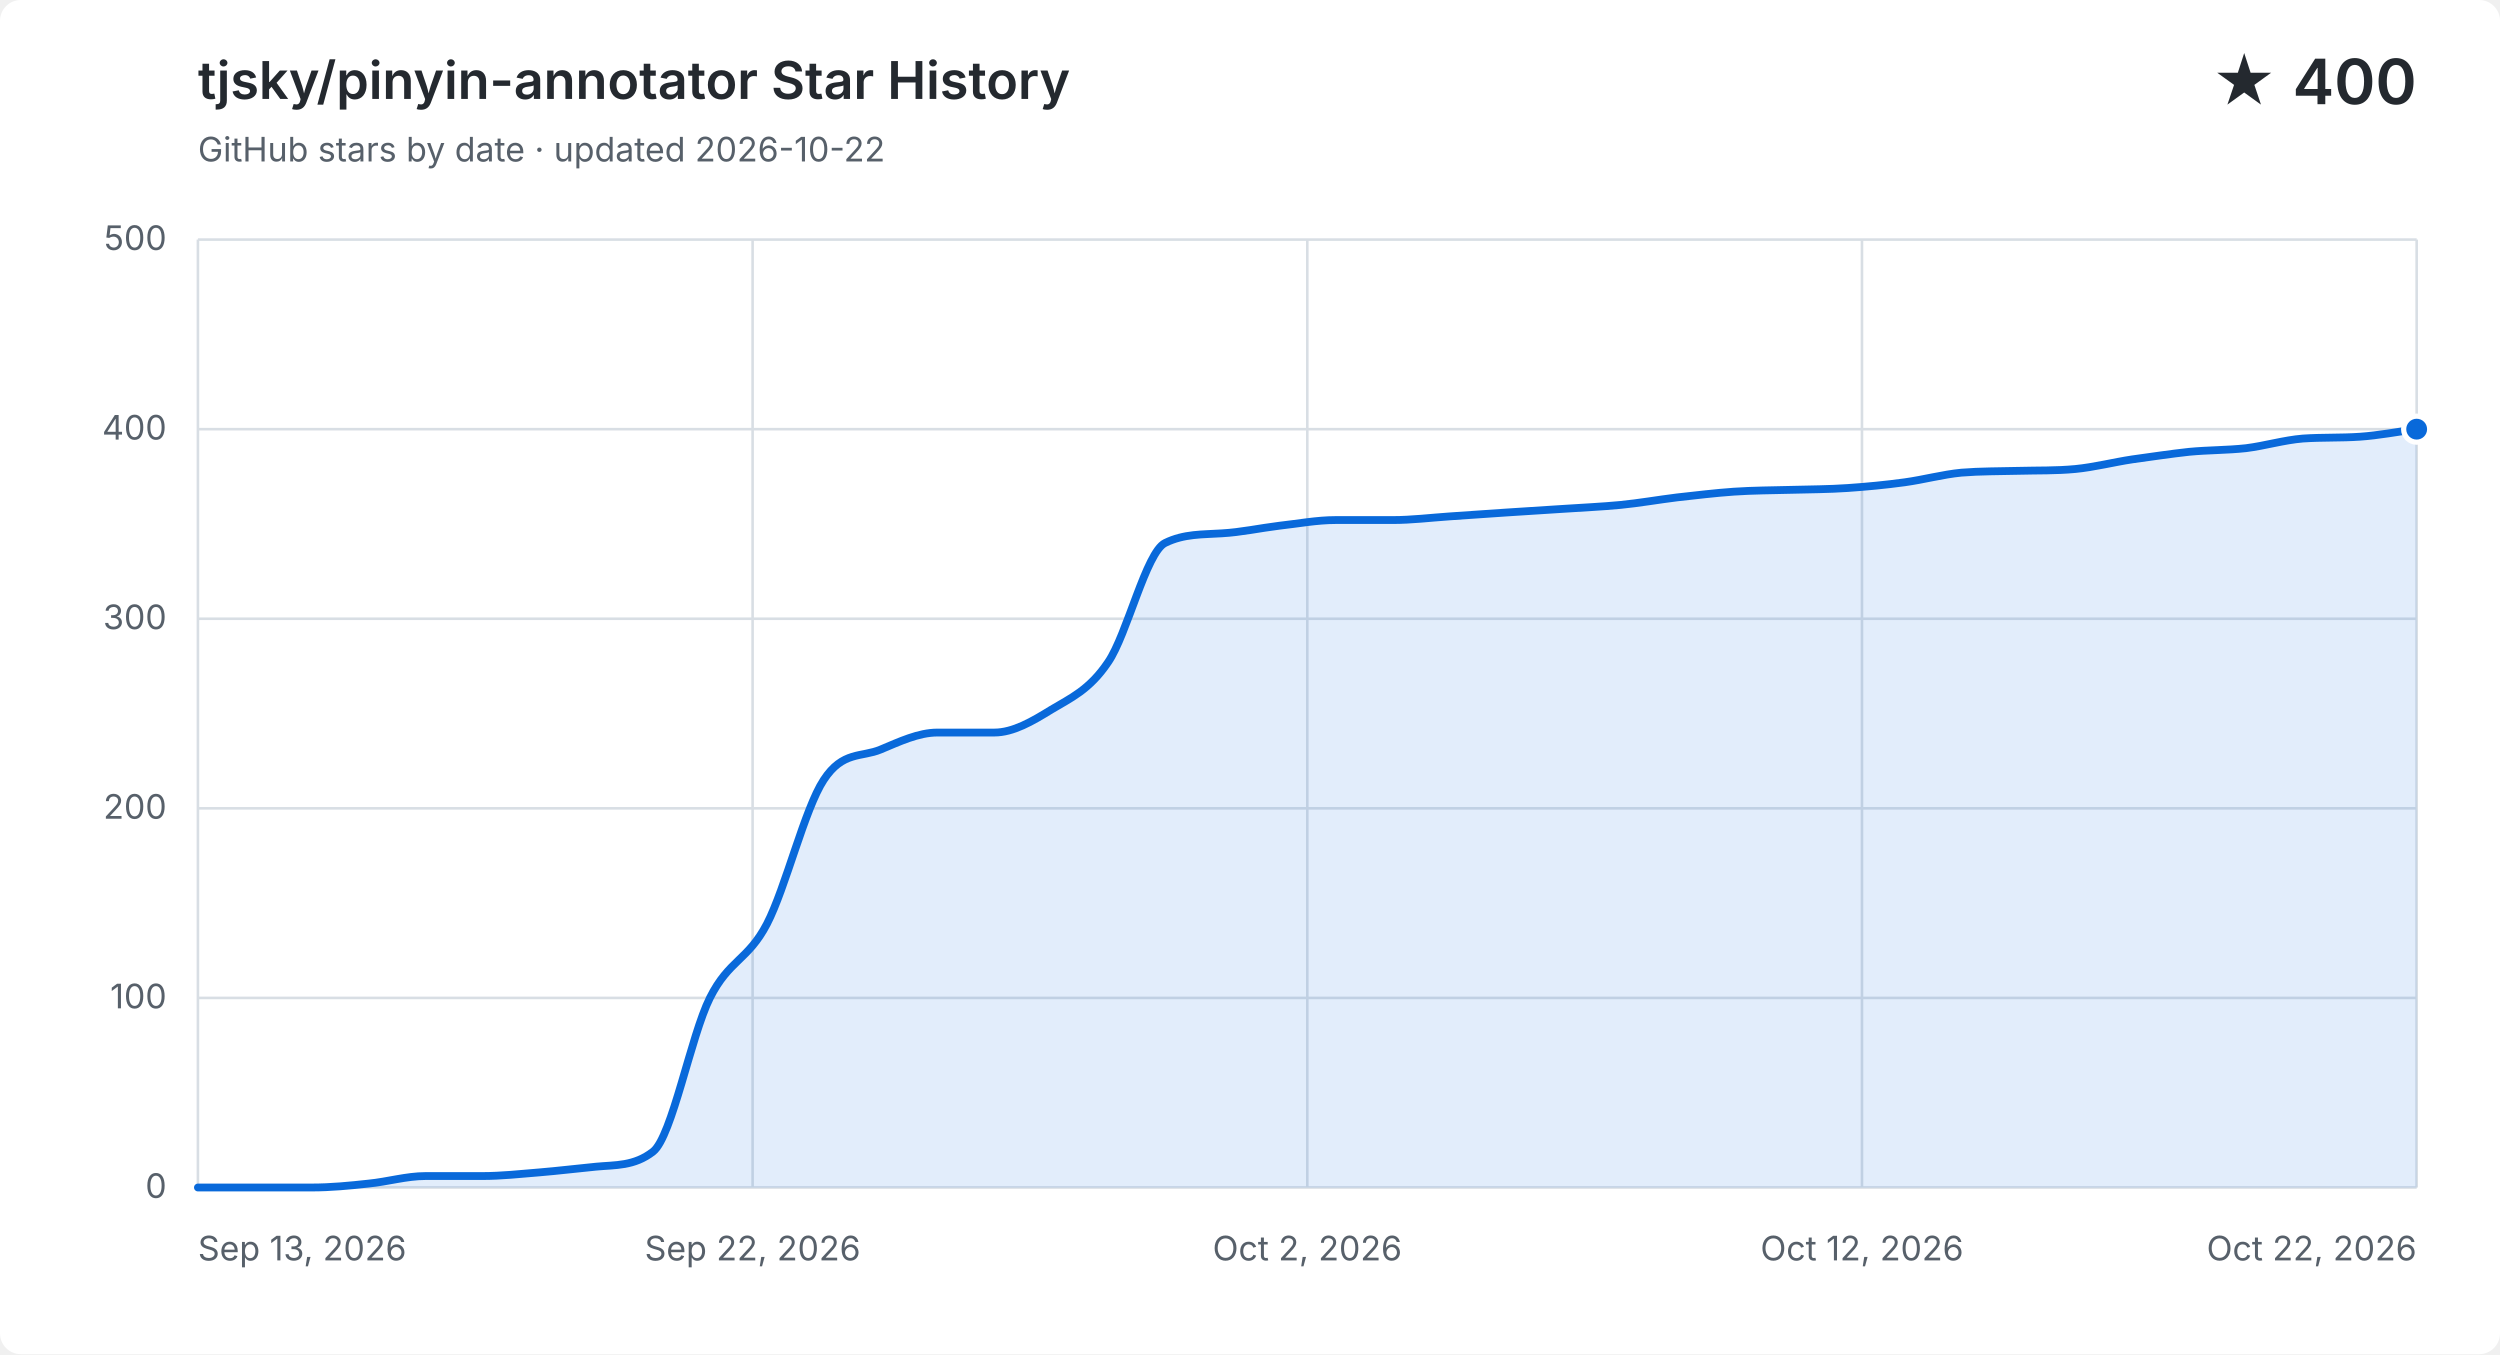
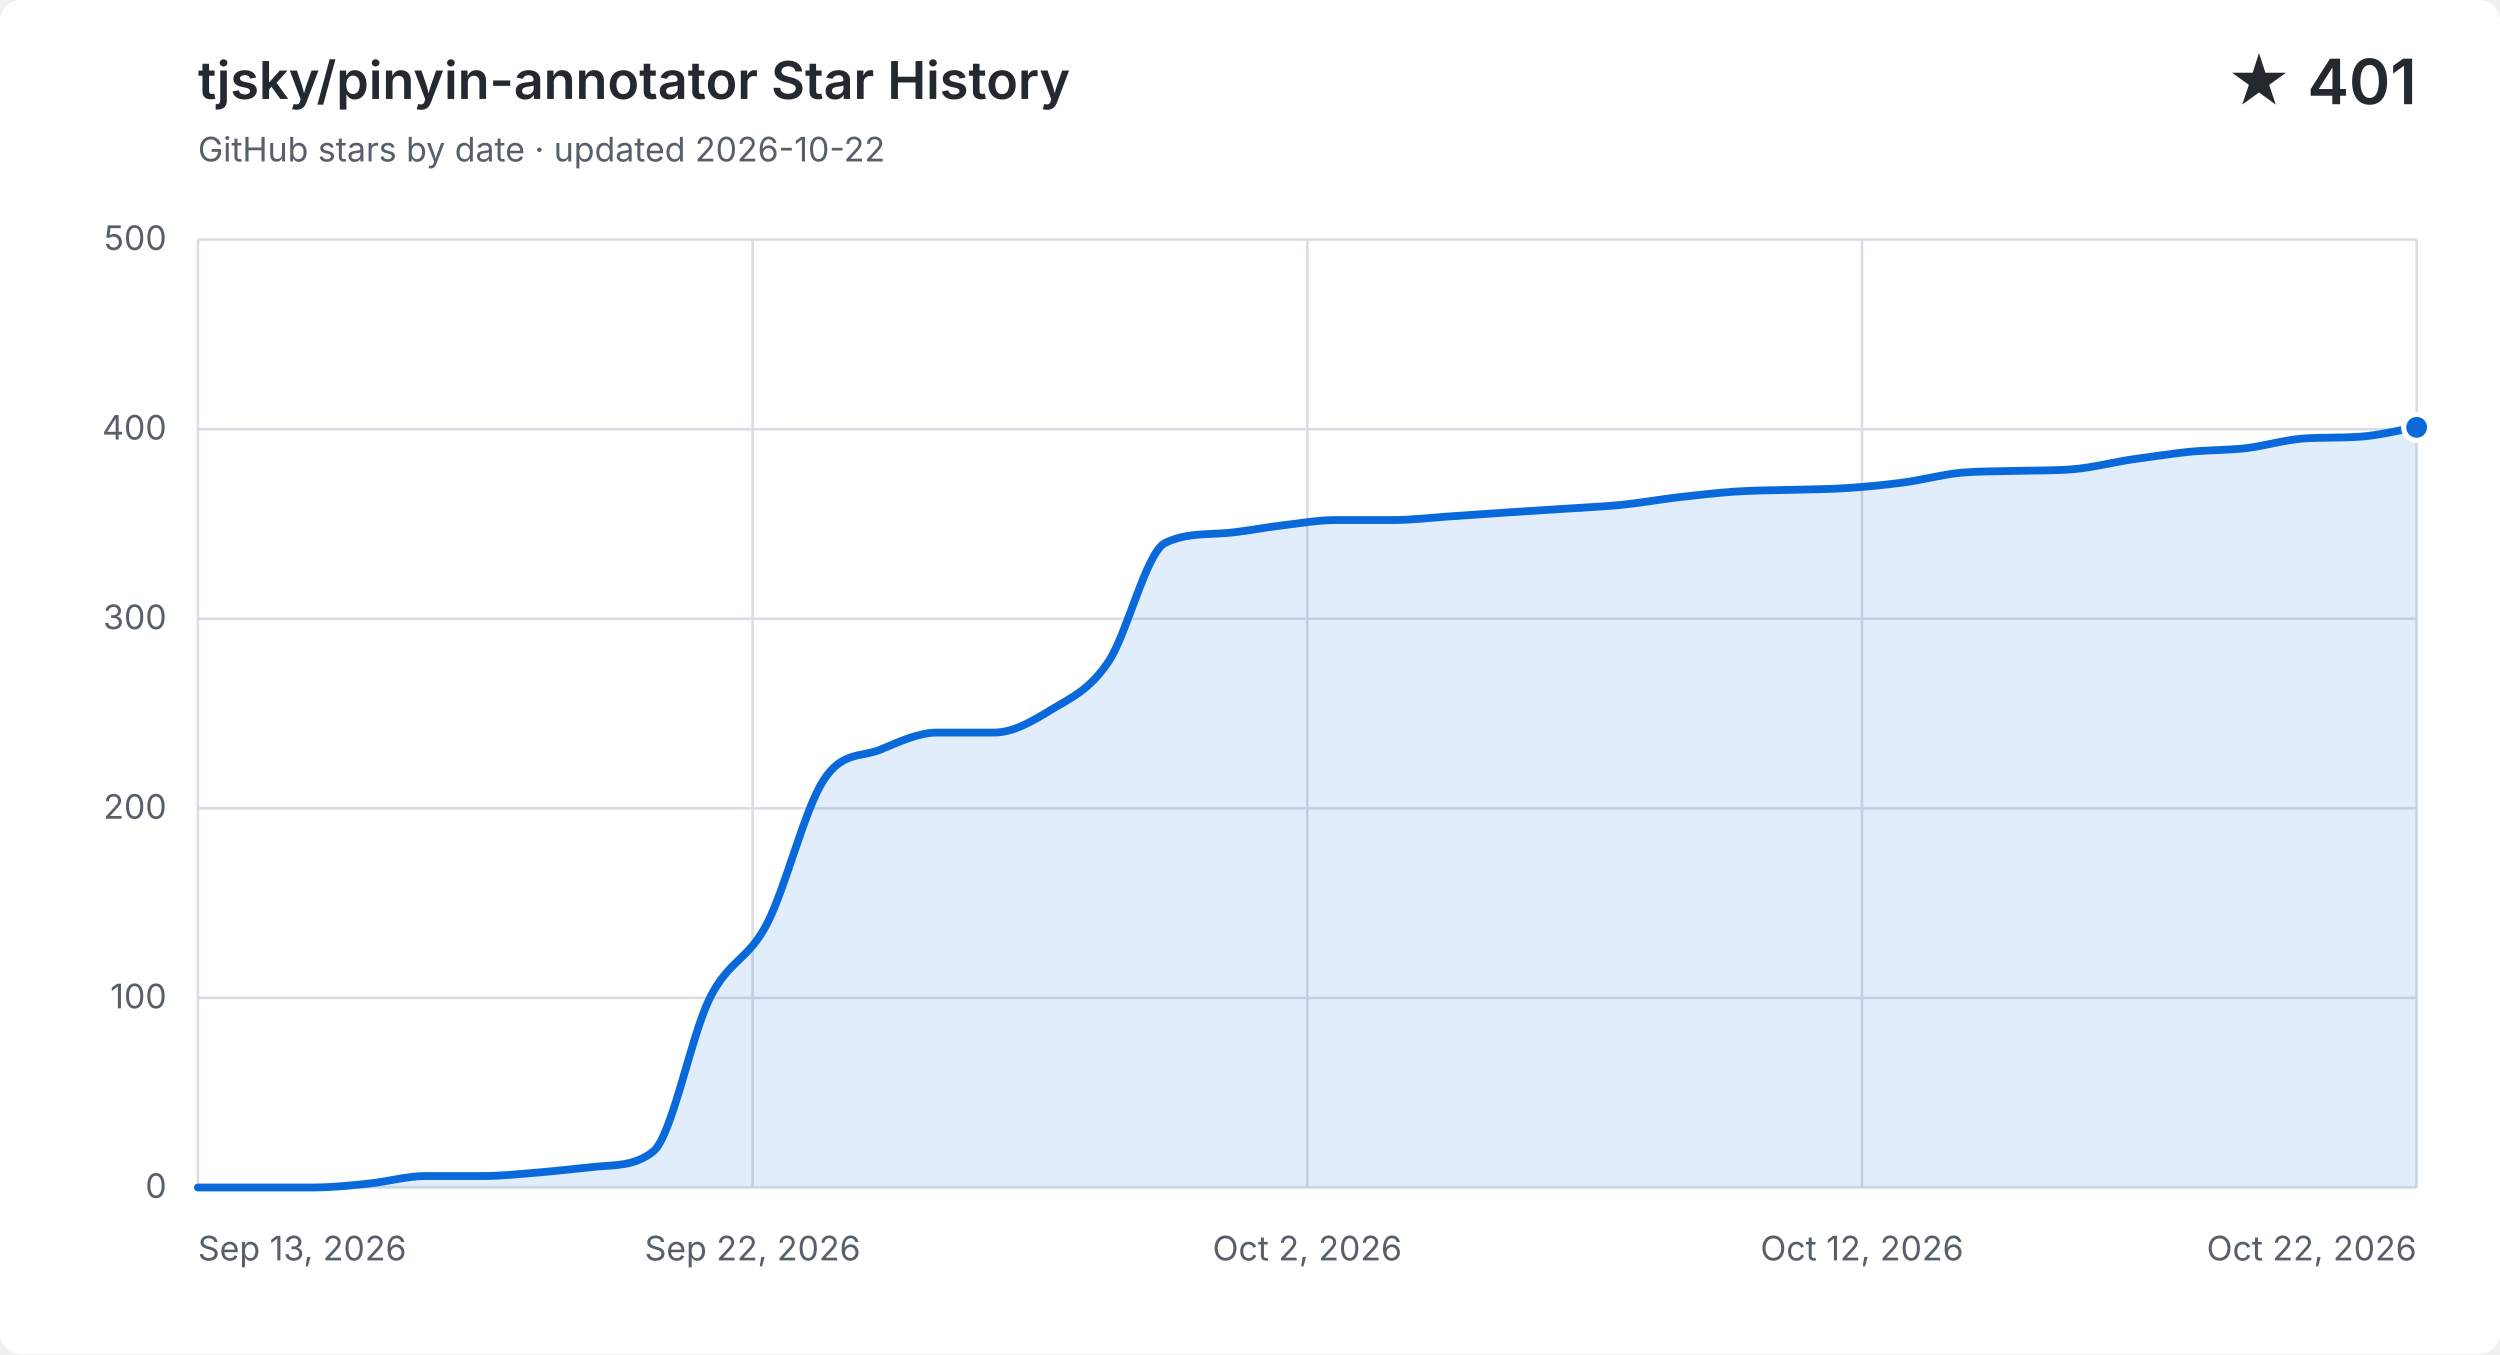
<svg xmlns="http://www.w3.org/2000/svg" width="960" height="520" viewBox="0 0 960 520" role="img" aria-labelledby="title description">
  <style>
    .background { fill: #ffffff; }
    .grid { fill: none; stroke: #d8dee4; stroke-width: 1; }
    .label, .subtitle { fill: #57606a; font: 13px -apple-system, BlinkMacSystemFont, "Segoe UI", sans-serif; }
    .heading, .value { fill: #24292f; font-family: -apple-system, BlinkMacSystemFont, "Segoe UI", sans-serif; }
    .heading { font-size: 20px; font-weight: 600; }
    .value { font-size: 24px; font-weight: 600; }
    .area { fill: #0969da; opacity: .12; }
    .line { fill: none; stroke: #0969da; stroke-linecap: round; stroke-linejoin: round; stroke-width: 3; }
    .point { fill: #0969da; stroke: #ffffff; stroke-width: 2; }
    @media (prefers-color-scheme: dark) {
      .background { fill: #0d1117; }
      .grid { stroke: #30363d; }
      .label, .subtitle { fill: #8b949e; }
      .heading, .value { fill: #f0f6fc; }
      .area { fill: #58a6ff; }
      .line { stroke: #58a6ff; }
      .point { fill: #58a6ff; stroke: #0d1117; }
    }
  </style>
  <rect class="background" width="960" height="520" rx="8" />
  <text class="heading" x="76" y="38">tjsky/pinyin-annotator Star History</text>
  <text class="subtitle" x="76" y="62">GitHub stars by date · updated 2026-10-22</text>
-   <text class="value" x="928" y="40" text-anchor="end">★ 400</text>
+   <text class="value" x="928" y="40" text-anchor="end">★ 401</text>
  <path class="grid" d="M 76 456.0 H 928" />
  <text class="label" x="64" y="460.0" text-anchor="end">0</text>
  <path class="grid" d="M 76 383.2 H 928" />
  <text class="label" x="64" y="387.2" text-anchor="end">100</text>
  <path class="grid" d="M 76 310.4 H 928" />
  <text class="label" x="64" y="314.4" text-anchor="end">200</text>
  <path class="grid" d="M 76 237.6 H 928" />
  <text class="label" x="64" y="241.6" text-anchor="end">300</text>
  <path class="grid" d="M 76 164.8 H 928" />
  <text class="label" x="64" y="168.8" text-anchor="end">400</text>
  <path class="grid" d="M 76 92.0 H 928" />
  <text class="label" x="64" y="96.0" text-anchor="end">500</text>
  <path class="grid" d="M 76.0 92 V 456" />
  <text class="label" x="76.0" y="484" text-anchor="start">Sep 13, 2026</text>
  <path class="grid" d="M 289.0 92 V 456" />
  <text class="label" x="289.0" y="484" text-anchor="middle">Sep 22, 2026</text>
  <path class="grid" d="M 502.0 92 V 456" />
  <text class="label" x="502.0" y="484" text-anchor="middle">Oct 2, 2026</text>
  <path class="grid" d="M 715.0 92 V 456" />
  <text class="label" x="715.0" y="484" text-anchor="middle">Oct 12, 2026</text>
  <path class="grid" d="M 928.0 92 V 456" />
  <text class="label" x="928.0" y="484" text-anchor="end">Oct 22, 2026</text>
-   <path class="area" d="M 76.0 456.0 C 83.3 456.0, 90.6 456.0, 97.8 456.0 C 105.1 456.0, 112.4 456.0, 119.7 456.0 C 127.0 456.0, 134.3 455.3, 141.5 454.5 C 148.8 453.8, 156.1 451.6, 163.4 451.6 C 170.7 451.6, 177.9 451.6, 185.2 451.6 C 192.5 451.6, 199.8 450.8, 207.1 450.2 C 214.4 449.6, 221.6 448.7, 228.9 448.0 C 236.2 447.3, 243.5 447.9, 250.8 442.2 C 258.1 436.4, 265.3 397.8, 272.6 383.2 C 279.9 368.6, 287.2 368.8, 294.5 354.8 C 301.7 340.9, 309.0 310.6, 316.3 299.5 C 323.6 288.3, 330.9 290.9, 338.2 287.8 C 345.4 284.8, 352.7 281.3, 360.0 281.3 C 367.3 281.3, 374.6 281.3, 381.8 281.3 C 389.1 281.3, 396.4 277.0, 403.7 272.5 C 411.0 268.1, 418.3 265.0, 425.5 254.3 C 432.8 243.7, 440.1 212.1, 447.4 208.5 C 454.7 204.9, 461.9 205.3, 469.2 204.8 C 476.5 204.4, 483.8 202.8, 491.1 201.9 C 498.4 201.1, 505.6 199.7, 512.9 199.7 C 520.2 199.7, 527.5 199.7, 534.8 199.7 C 542.1 199.7, 549.3 198.8, 556.6 198.3 C 563.9 197.8, 571.2 197.3, 578.5 196.8 C 585.7 196.3, 593.0 195.9, 600.3 195.4 C 607.6 194.9, 614.9 194.6, 622.2 193.9 C 629.4 193.2, 636.7 191.9, 644.0 191.0 C 651.3 190.2, 658.6 189.3, 665.8 188.8 C 673.1 188.3, 680.4 188.3, 687.7 188.1 C 695.0 187.9, 702.3 187.9, 709.5 187.4 C 716.8 186.9, 724.1 186.2, 731.4 185.2 C 738.7 184.2, 745.9 182.2, 753.2 181.5 C 760.5 180.9, 767.8 181.0, 775.1 180.8 C 782.4 180.6, 789.6 180.8, 796.9 180.1 C 804.2 179.4, 811.5 177.5, 818.8 176.4 C 826.1 175.4, 833.3 174.3, 840.6 173.5 C 847.9 172.8, 855.2 172.9, 862.5 172.1 C 869.7 171.2, 877.0 169.0, 884.3 168.4 C 891.6 167.9, 898.9 168.2, 906.2 167.7 C 913.4 167.2, 920.7 165.8, 928.0 164.8 V 456 H 76.0 Z" />
-   <path class="line" d="M 76.0 456.0 C 83.3 456.0, 90.6 456.0, 97.8 456.0 C 105.1 456.0, 112.4 456.0, 119.7 456.0 C 127.0 456.0, 134.3 455.3, 141.5 454.5 C 148.8 453.8, 156.1 451.6, 163.4 451.6 C 170.7 451.6, 177.9 451.6, 185.2 451.6 C 192.5 451.6, 199.8 450.8, 207.1 450.2 C 214.4 449.6, 221.6 448.7, 228.9 448.0 C 236.2 447.3, 243.5 447.9, 250.8 442.2 C 258.1 436.4, 265.3 397.8, 272.6 383.2 C 279.9 368.6, 287.2 368.8, 294.5 354.8 C 301.7 340.9, 309.0 310.6, 316.3 299.5 C 323.6 288.3, 330.9 290.9, 338.2 287.8 C 345.4 284.8, 352.7 281.3, 360.0 281.3 C 367.3 281.3, 374.6 281.3, 381.8 281.3 C 389.1 281.3, 396.4 277.0, 403.7 272.5 C 411.0 268.1, 418.3 265.0, 425.5 254.3 C 432.8 243.7, 440.1 212.1, 447.4 208.5 C 454.7 204.9, 461.9 205.3, 469.2 204.8 C 476.5 204.4, 483.8 202.8, 491.1 201.9 C 498.4 201.1, 505.6 199.7, 512.9 199.7 C 520.2 199.7, 527.5 199.7, 534.8 199.7 C 542.1 199.7, 549.3 198.8, 556.6 198.3 C 563.9 197.8, 571.2 197.3, 578.5 196.8 C 585.7 196.3, 593.0 195.9, 600.3 195.4 C 607.6 194.9, 614.9 194.6, 622.2 193.9 C 629.4 193.2, 636.7 191.9, 644.0 191.0 C 651.3 190.2, 658.6 189.3, 665.8 188.8 C 673.1 188.3, 680.4 188.3, 687.7 188.1 C 695.0 187.9, 702.3 187.9, 709.5 187.4 C 716.8 186.9, 724.1 186.2, 731.4 185.2 C 738.7 184.2, 745.9 182.2, 753.2 181.5 C 760.5 180.9, 767.8 181.0, 775.1 180.8 C 782.4 180.6, 789.6 180.8, 796.9 180.1 C 804.2 179.4, 811.5 177.5, 818.8 176.4 C 826.1 175.4, 833.3 174.3, 840.6 173.5 C 847.9 172.8, 855.2 172.9, 862.5 172.1 C 869.7 171.2, 877.0 169.0, 884.3 168.4 C 891.6 167.9, 898.9 168.2, 906.2 167.7 C 913.4 167.2, 920.7 165.8, 928.0 164.8" />
-   <circle class="point" cx="928.0" cy="164.8" r="5" />
+   <path class="area" d="M 76.0 456.0 C 83.3 456.0, 90.6 456.0, 97.8 456.0 C 105.1 456.0, 112.4 456.0, 119.7 456.0 C 127.0 456.0, 134.3 455.3, 141.5 454.5 C 148.8 453.8, 156.1 451.6, 163.4 451.6 C 170.7 451.6, 177.9 451.6, 185.2 451.6 C 192.5 451.6, 199.8 450.8, 207.1 450.2 C 214.4 449.6, 221.6 448.7, 228.9 448.0 C 236.2 447.3, 243.5 447.9, 250.8 442.2 C 258.1 436.4, 265.3 397.8, 272.6 383.2 C 279.9 368.6, 287.2 368.8, 294.5 354.8 C 301.7 340.9, 309.0 310.6, 316.3 299.5 C 323.6 288.3, 330.9 290.9, 338.2 287.8 C 345.4 284.8, 352.7 281.3, 360.0 281.3 C 367.3 281.3, 374.6 281.3, 381.8 281.3 C 389.1 281.3, 396.4 277.0, 403.7 272.5 C 411.0 268.1, 418.3 265.0, 425.5 254.3 C 432.8 243.7, 440.1 212.1, 447.4 208.5 C 454.7 204.9, 461.9 205.3, 469.2 204.8 C 476.5 204.4, 483.8 202.8, 491.1 201.9 C 498.4 201.1, 505.6 199.7, 512.9 199.7 C 520.2 199.7, 527.5 199.7, 534.8 199.7 C 542.1 199.7, 549.3 198.8, 556.6 198.3 C 563.9 197.8, 571.2 197.3, 578.5 196.8 C 585.7 196.3, 593.0 195.9, 600.3 195.4 C 607.6 194.9, 614.9 194.6, 622.2 193.9 C 629.4 193.2, 636.7 191.9, 644.0 191.0 C 651.3 190.2, 658.6 189.3, 665.8 188.8 C 673.1 188.3, 680.4 188.3, 687.7 188.1 C 695.0 187.9, 702.3 187.9, 709.5 187.4 C 716.8 186.9, 724.1 186.2, 731.4 185.2 C 738.7 184.2, 745.9 182.2, 753.2 181.5 C 760.5 180.9, 767.8 181.0, 775.1 180.8 C 782.4 180.6, 789.6 180.8, 796.9 180.1 C 804.2 179.4, 811.5 177.5, 818.8 176.4 C 826.1 175.4, 833.3 174.3, 840.6 173.5 C 847.9 172.8, 855.2 172.9, 862.5 172.1 C 869.7 171.2, 877.0 169.0, 884.3 168.4 C 891.6 167.9, 898.9 168.2, 906.2 167.7 C 913.4 167.2, 920.7 165.3, 928.0 164.1 V 456 H 76.0 Z" />
+   <path class="line" d="M 76.0 456.0 C 83.3 456.0, 90.6 456.0, 97.8 456.0 C 105.1 456.0, 112.4 456.0, 119.7 456.0 C 127.0 456.0, 134.3 455.3, 141.5 454.5 C 148.8 453.8, 156.1 451.6, 163.4 451.6 C 170.7 451.6, 177.9 451.6, 185.2 451.6 C 192.5 451.6, 199.8 450.8, 207.1 450.2 C 214.4 449.6, 221.6 448.7, 228.9 448.0 C 236.2 447.3, 243.5 447.9, 250.8 442.2 C 258.1 436.4, 265.3 397.8, 272.6 383.2 C 279.9 368.6, 287.2 368.8, 294.5 354.8 C 301.7 340.9, 309.0 310.6, 316.3 299.5 C 323.6 288.3, 330.9 290.9, 338.2 287.8 C 345.4 284.8, 352.7 281.3, 360.0 281.3 C 367.3 281.3, 374.6 281.3, 381.8 281.3 C 389.1 281.3, 396.4 277.0, 403.7 272.5 C 411.0 268.1, 418.3 265.0, 425.5 254.3 C 432.8 243.7, 440.1 212.1, 447.4 208.5 C 454.7 204.9, 461.9 205.3, 469.2 204.8 C 476.5 204.4, 483.8 202.8, 491.1 201.9 C 498.4 201.1, 505.6 199.7, 512.9 199.7 C 520.2 199.7, 527.5 199.7, 534.8 199.7 C 542.1 199.7, 549.3 198.8, 556.6 198.3 C 563.9 197.8, 571.2 197.3, 578.5 196.8 C 585.7 196.3, 593.0 195.9, 600.3 195.4 C 607.6 194.9, 614.9 194.6, 622.2 193.9 C 629.4 193.2, 636.7 191.9, 644.0 191.0 C 651.3 190.2, 658.6 189.3, 665.8 188.8 C 673.1 188.3, 680.4 188.3, 687.7 188.1 C 695.0 187.9, 702.3 187.9, 709.5 187.4 C 716.8 186.9, 724.1 186.2, 731.4 185.2 C 738.7 184.2, 745.9 182.2, 753.2 181.5 C 760.5 180.9, 767.8 181.0, 775.1 180.8 C 782.4 180.6, 789.6 180.8, 796.9 180.1 C 804.2 179.4, 811.5 177.5, 818.8 176.4 C 826.1 175.4, 833.3 174.3, 840.6 173.5 C 847.9 172.8, 855.2 172.9, 862.5 172.1 C 869.7 171.2, 877.0 169.0, 884.3 168.4 C 891.6 167.9, 898.9 168.2, 906.2 167.7 C 913.4 167.2, 920.7 165.3, 928.0 164.1" />
+   <circle class="point" cx="928.0" cy="164.1" r="5" />
</svg>
